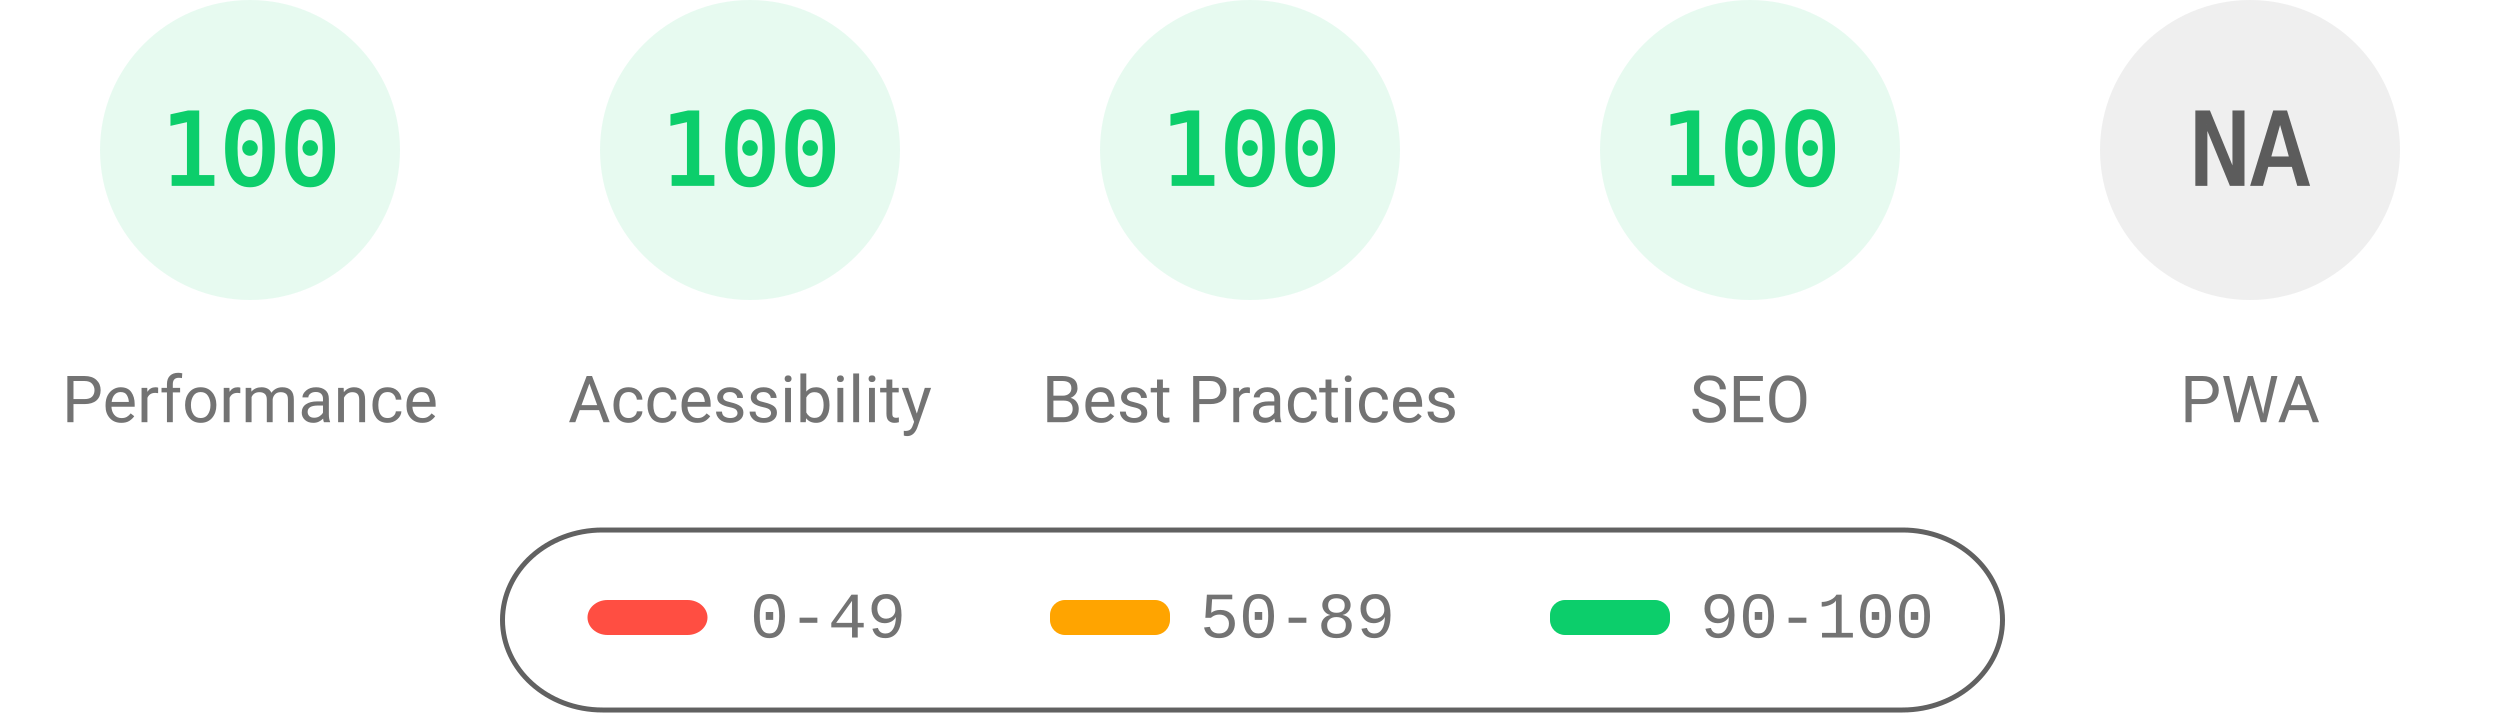
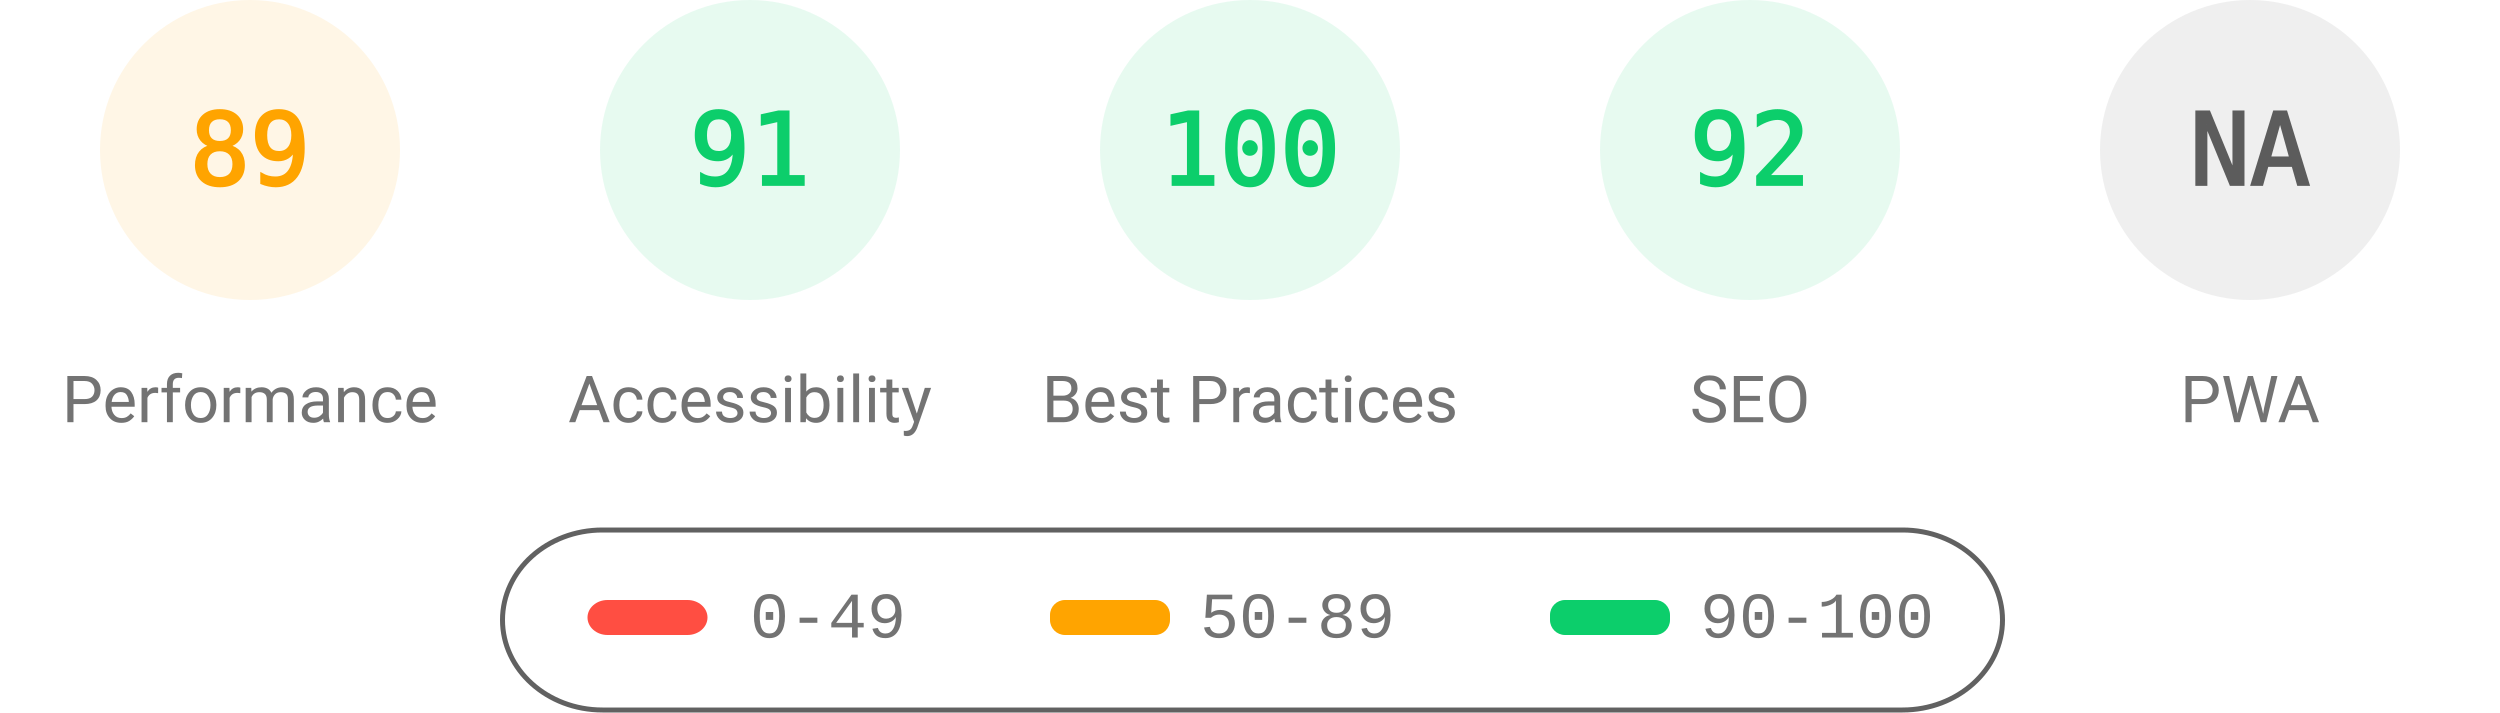
<svg xmlns="http://www.w3.org/2000/svg" fill="none" width="1000" height="285">
  <style>.gauge-base{opacity:.1}.gauge-arc{fill:none;animation-delay:250ms;stroke-linecap:round;transform:rotate(-90deg);transform-origin:100px 60px;animation:load-gauge 1s ease forwards}.guage-text{font-size:40px;font-family:monospace;text-align:center}.guage-red{color:#ff4e42;fill:#ff4e42;stroke:#ff4e42}.guage-orange{color:#ffa400;fill:#ffa400;stroke:#ffa400}.guage-green{color:#0cce6b;fill:#0cce6b;stroke:#0cce6b}.guage-undefined{color:#5c5c5c;fill:#5c5c5c;stroke:#5c5c5c}.guage-title{color:#737373;fill:#737373;stroke:none;font-size:26px;line-height:26px;font-family:Roboto,Halvetica,Arial,sans-serif}@keyframes load-gauge{from{stroke-dasharray:0 352.858}}</style>
-   <svg class="guage-div guage-perf guage-green" viewBox="0 0 200 200" width="200" height="200">
+   <svg class="guage-div guage-perf guage-orange" viewBox="0 0 200 200" width="200" height="200">
    <circle class="gauge-base" r="56" cx="100" cy="60" stroke-width="8" />
-     <circle class="gauge-arc guage-arc-1" r="56" cx="100" cy="60" stroke-width="8" style="stroke-dasharray:351.858,351.858" />
-     <text class="guage-text" x="100" y="60" alignment-baseline="central" dominant-baseline="central" text-anchor="middle">100</text>
+     <circle class="gauge-arc guage-arc-1" r="56" cx="100" cy="60" stroke-width="8" style="stroke-dasharray:313.154,351.858" />
+     <text class="guage-text" x="100" y="60" alignment-baseline="central" dominant-baseline="central" text-anchor="middle">89</text>
    <text class="guage-title" x="100" y="160" alignment-baseline="central" dominant-baseline="central" text-anchor="middle">Performance</text>
  </svg>
  <svg class="guage-div guage-acc guage-green" viewBox="0 0 200 200" width="200" height="200" x="200">
    <circle class="gauge-base" r="56" cx="100" cy="60" stroke-width="8" />
-     <circle class="gauge-arc guage-arc-2" r="56" cx="100" cy="60" stroke-width="8" style="stroke-dasharray:351.858,351.858" />
-     <text class="guage-text" x="100" y="60" alignment-baseline="central" dominant-baseline="central" text-anchor="middle">100</text>
+     <circle class="gauge-arc guage-arc-2" r="56" cx="100" cy="60" stroke-width="8" style="stroke-dasharray:320.191,351.858" />
+     <text class="guage-text" x="100" y="60" alignment-baseline="central" dominant-baseline="central" text-anchor="middle">91</text>
    <text class="guage-title" x="100" y="160" alignment-baseline="central" dominant-baseline="central" text-anchor="middle">Accessibility</text>
  </svg>
  <svg class="guage-div guage-best guage-green" viewBox="0 0 200 200" width="200" height="200" x="400">
    <circle class="gauge-base" r="56" cx="100" cy="60" stroke-width="8" />
    <circle class="gauge-arc guage-arc-3" r="56" cx="100" cy="60" stroke-width="8" style="stroke-dasharray:351.858,351.858" />
    <text class="guage-text" x="100" y="60" alignment-baseline="central" dominant-baseline="central" text-anchor="middle">100</text>
    <text class="guage-title" x="100" y="160" alignment-baseline="central" dominant-baseline="central" text-anchor="middle">Best Practices</text>
  </svg>
  <svg class="guage-div guage-seo guage-green" viewBox="0 0 200 200" width="200" height="200" x="600">
    <circle class="gauge-base" r="56" cx="100" cy="60" stroke-width="8" />
-     <circle class="gauge-arc guage-arc-4" r="56" cx="100" cy="60" stroke-width="8" style="stroke-dasharray:351.858,351.858" />
-     <text class="guage-text" x="100" y="60" alignment-baseline="central" dominant-baseline="central" text-anchor="middle">100</text>
+     <circle class="gauge-arc guage-arc-4" r="56" cx="100" cy="60" stroke-width="8" style="stroke-dasharray:323.709,351.858" />
+     <text class="guage-text" x="100" y="60" alignment-baseline="central" dominant-baseline="central" text-anchor="middle">92</text>
    <text class="guage-title" x="100" y="160" alignment-baseline="central" dominant-baseline="central" text-anchor="middle">SEO</text>
  </svg>
  <svg class="guage-div guage-pwa guage-undefined" viewBox="0 0 200 200" width="200" height="200" x="800">
    <circle class="gauge-base" r="56" cx="100" cy="60" stroke-width="8" />
    <circle class="gauge-arc guage-arc-4" r="56" cx="100" cy="60" stroke-width="8" style="stroke-dasharray:351.858,351.858" />
    <text class="guage-text" x="100" y="60" alignment-baseline="central" dominant-baseline="central" text-anchor="middle">NA</text>
    <text class="guage-title" x="100" y="160" alignment-baseline="central" dominant-baseline="central" text-anchor="middle">PWA</text>
  </svg>
  <svg width="604" height="76" x="200" y="210">
    <path fill="none" id="canvas_background" d="M-1-1h604v80H-1z" />
    <rect fill-opacity="0" stroke="#616161" stroke-width="2" rx="40" id="svg_2" height="72" width="600" y="2" x="1" fill="#000" />
    <rect stroke="#000" rx="8" id="svg_3" height="14" width="48" y="30" x="35" stroke-opacity="null" stroke-width="0" fill="#ff4e42" />
    <rect stroke="#000" rx="6" id="svg_4" height="14" width="48" y="30" x="220" stroke-opacity="null" stroke-width="0" fill="#ffa400" />
    <rect stroke="#000" rx="6" id="svg_5" height="14" width="48" y="30" x="420" stroke-opacity="null" stroke-width="0" fill="#0cce6b" />
    <text xml:space="preserve" text-anchor="start" font-family="'Courier New', Courier, monospace" font-size="26" id="svg_6" y="45" x="100" stroke-opacity="null" stroke-width="0" stroke="#000" fill="#737373">0-49</text>
    <text xml:space="preserve" text-anchor="start" font-family="'Courier New', Courier, monospace" font-size="26" id="svg_7" y="45" x="280" stroke-opacity="null" stroke-width="0" stroke="#000" fill="#737373">50-89</text>
    <text xml:space="preserve" text-anchor="start" font-family="'Courier New', Courier, monospace" font-size="26" id="svg_8" y="45" x="480" stroke-opacity="null" stroke-width="0" stroke="#000" fill="#737373">90-100</text>
  </svg>
</svg>
